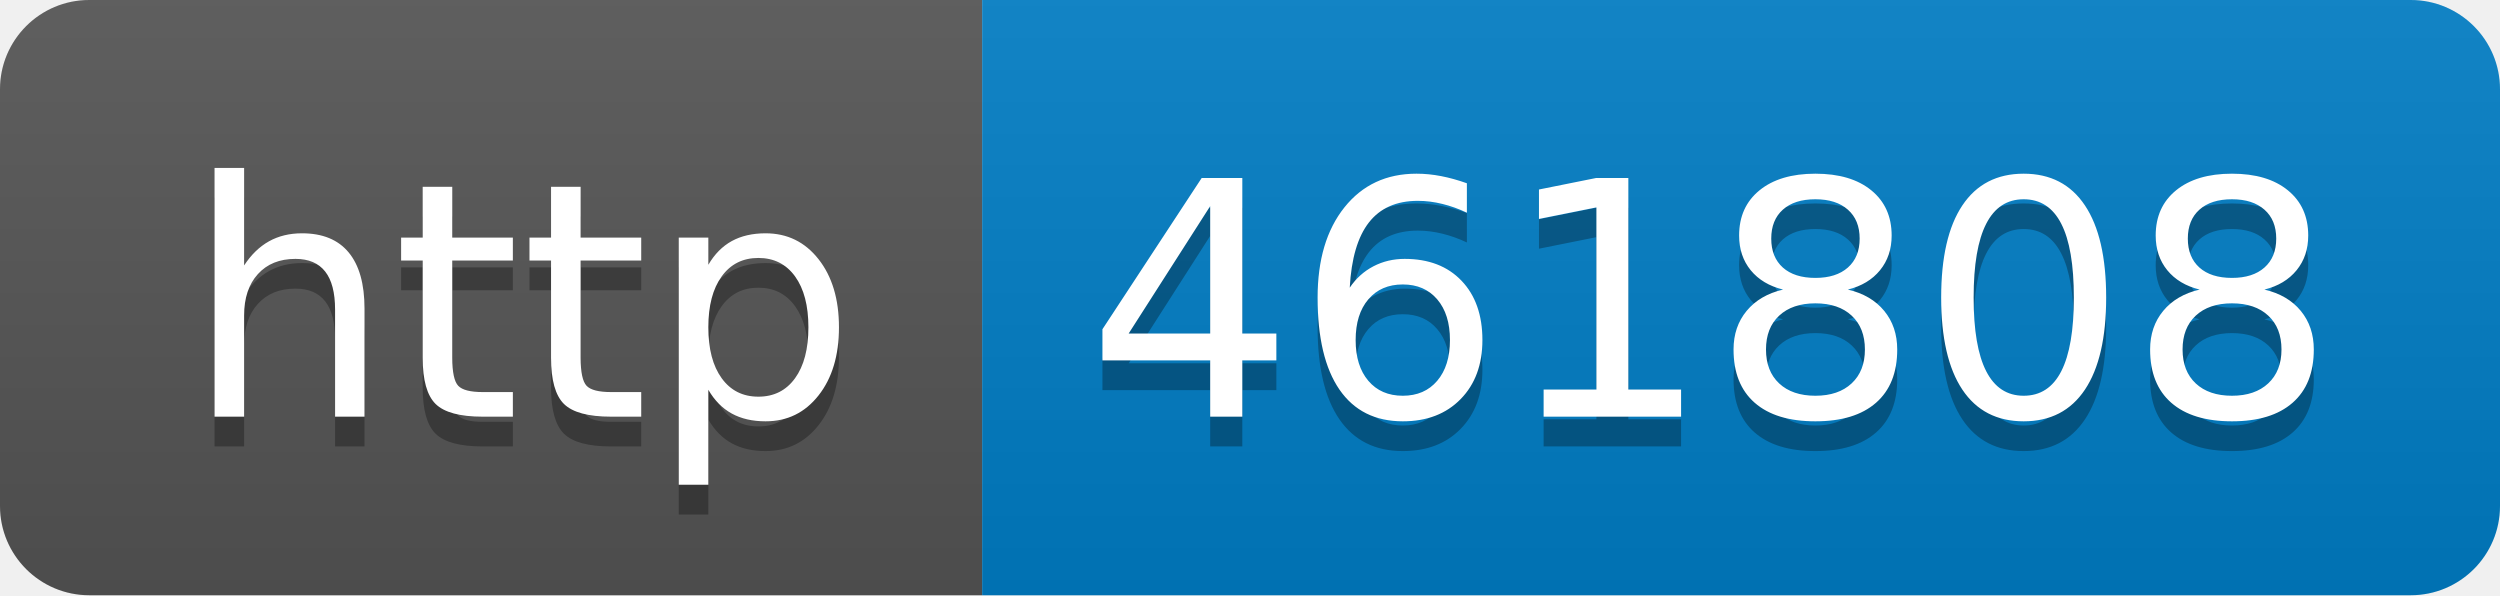
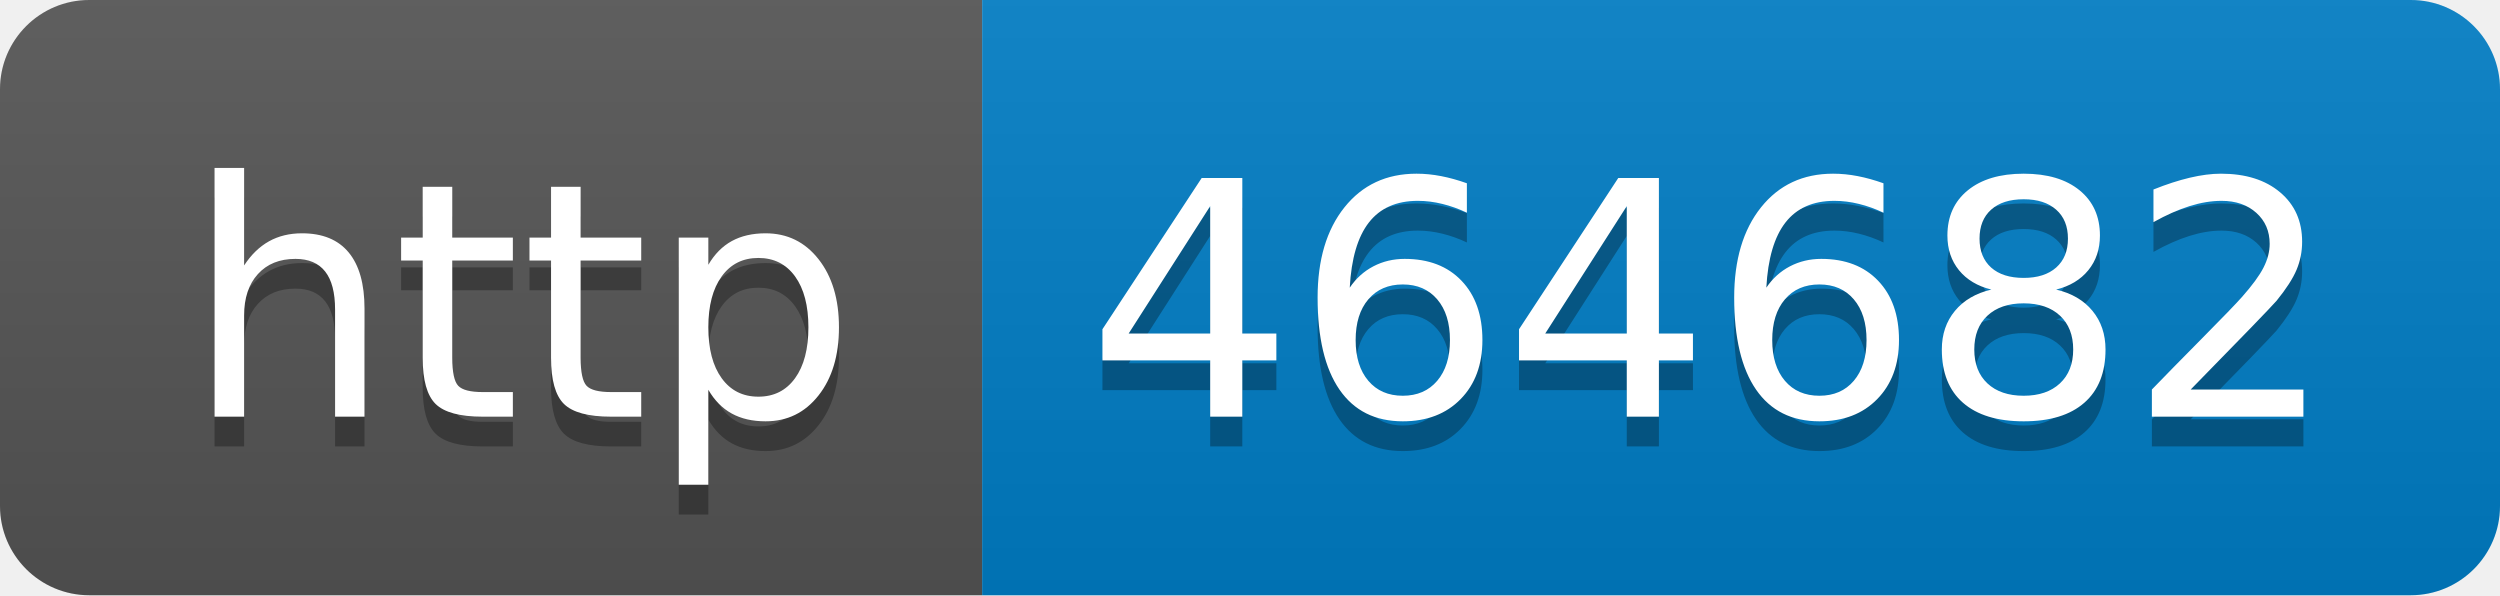
- <svg xmlns="http://www.w3.org/2000/svg" width="84" height="20" role="img" aria-label="http: 461808">
+ <svg xmlns="http://www.w3.org/2000/svg" width="84" height="20" role="img" aria-label="http: 464682">
  <linearGradient id="s" x2="0" y2="100%">
    <stop offset="0" stop-color="#bbb" stop-opacity=".1" />
    <stop offset="1" stop-opacity=".1" />
  </linearGradient>
  <clipPath id="r">
    <rect width="84" height="20" rx="3" fill="#fff" />
  </clipPath>
  <g clip-path="url(#r)">
    <rect width="33" height="20" fill="#555" />
    <rect x="33" width="51" height="20" fill="#007ec6" />
    <rect width="84" height="20" fill="url(#s)" />
  </g>
  <g fill="#fff" text-anchor="middle" font-family="Verdana,Geneva,DejaVu Sans,sans-serif" text-rendering="geometricPrecision" font-size="110">
    <text aria-hidden="true" x="175" y="150" fill="#010101" fill-opacity=".3" transform="scale(.1)" textLength="230">http</text>
    <text x="175" y="140" transform="scale(.1)" fill="#fff" textLength="230">http</text>
-     <text aria-hidden="true" x="575" y="150" fill="#010101" fill-opacity=".3" transform="scale(.1)" textLength="410">461808</text>
-     <text x="575" y="140" transform="scale(.1)" fill="#fff" textLength="410">461808</text>
+     <text aria-hidden="true" x="575" y="150" fill="#010101" fill-opacity=".3" transform="scale(.1)" textLength="410">464682</text>
+     <text x="575" y="140" transform="scale(.1)" fill="#fff" textLength="410">464682</text>
  </g>
</svg>
